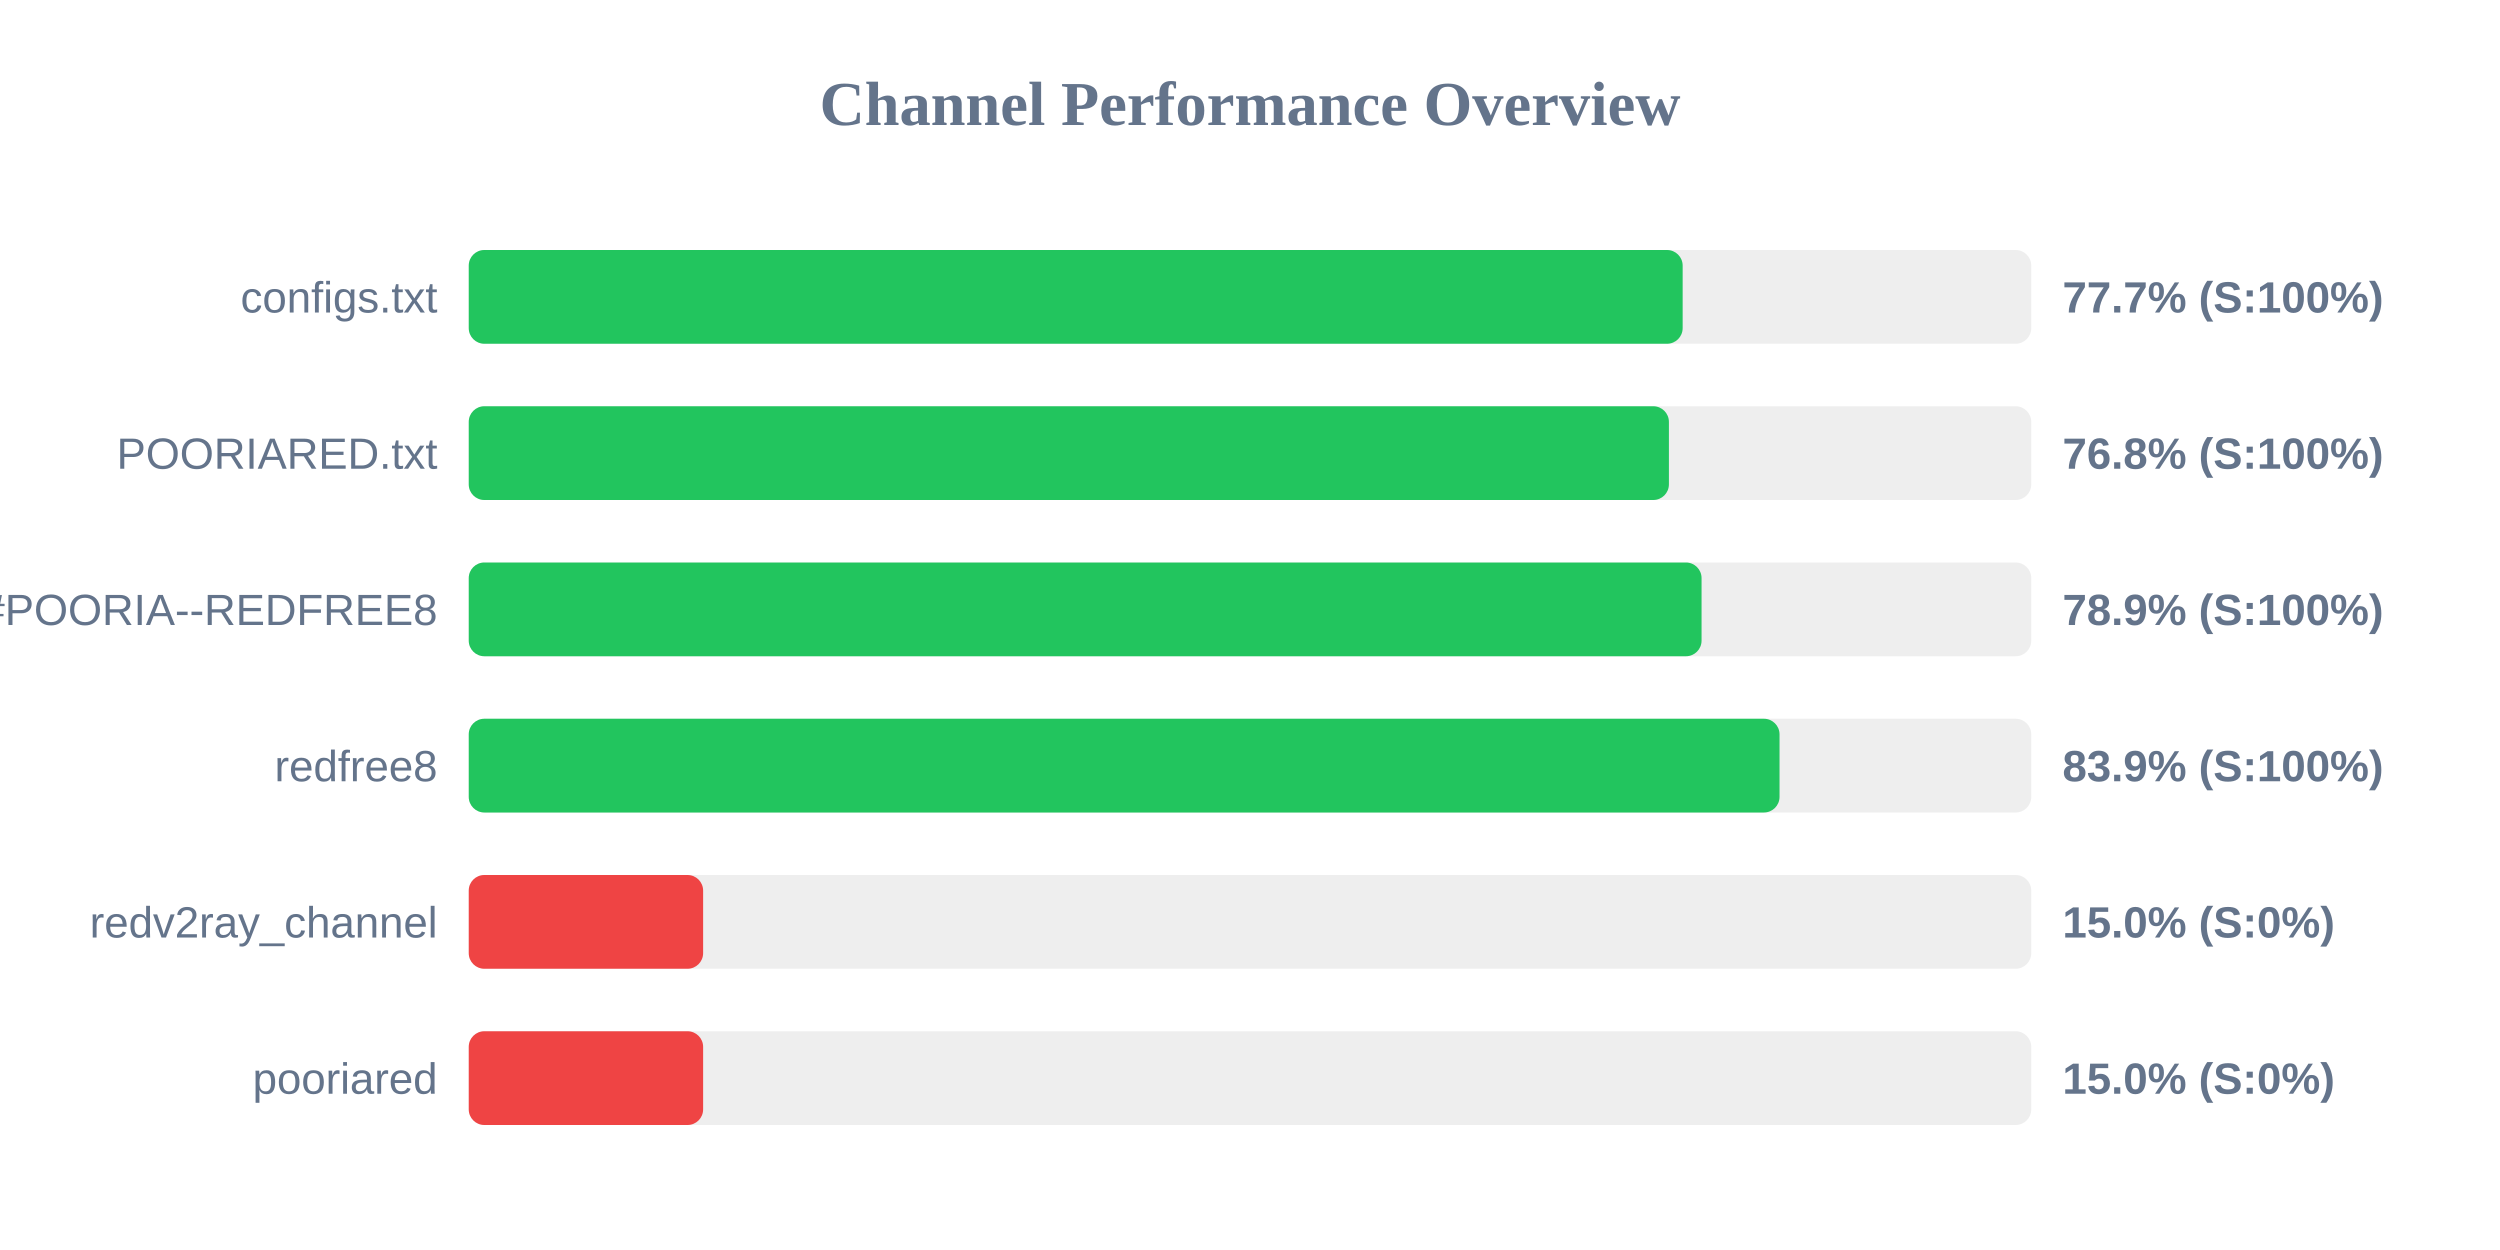
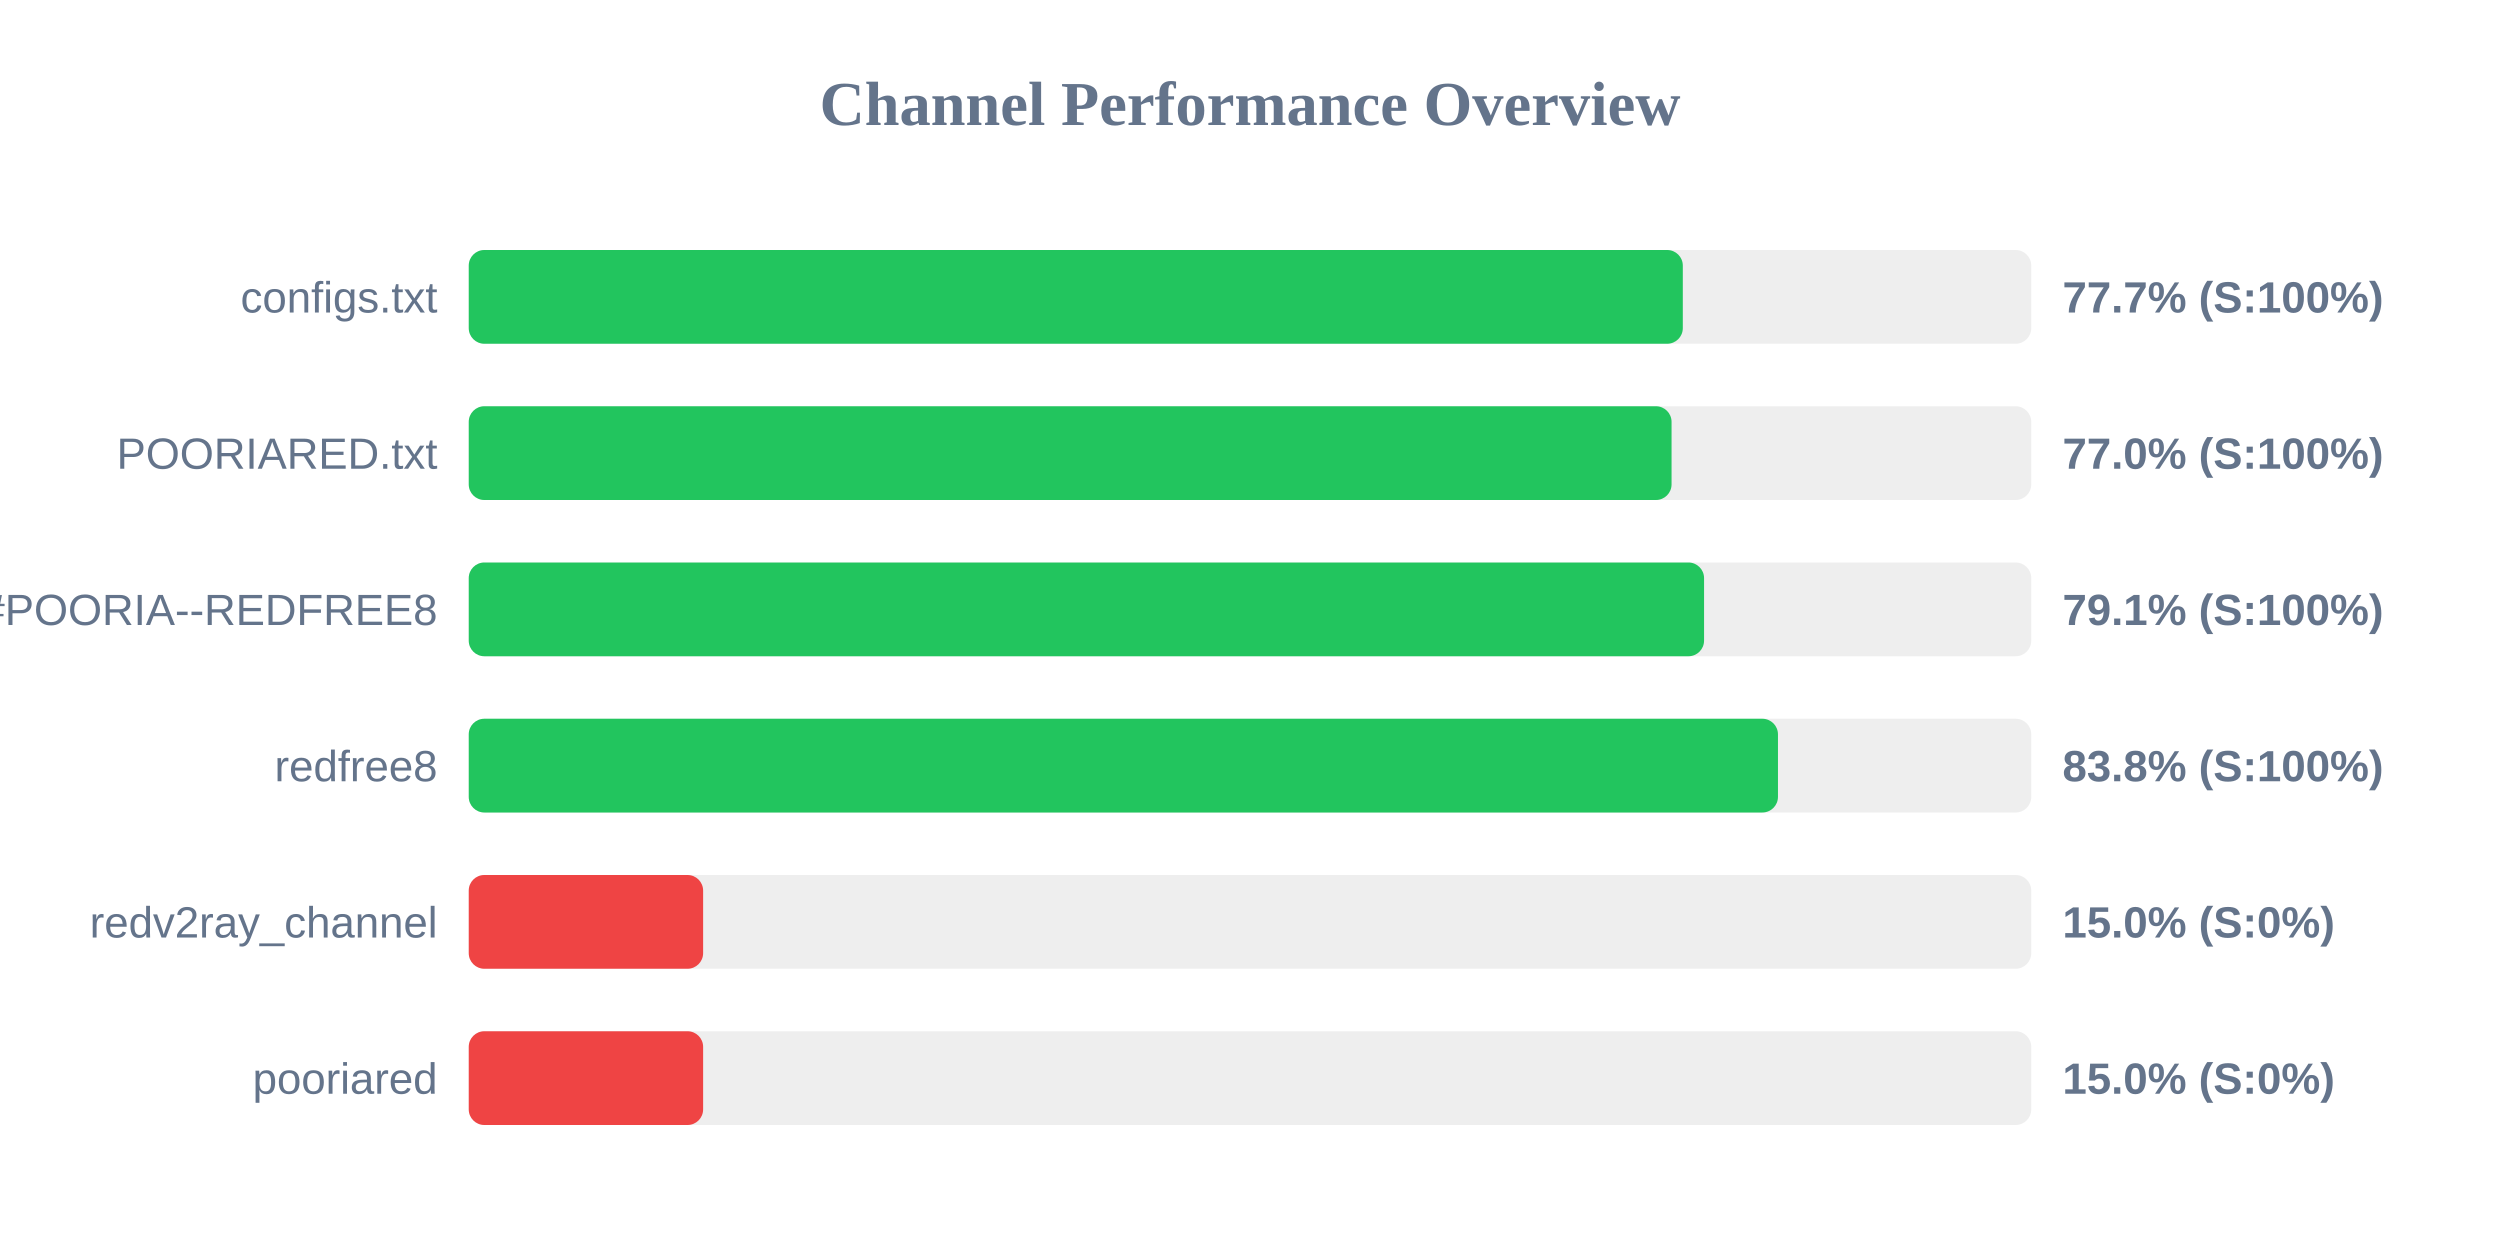
<svg xmlns="http://www.w3.org/2000/svg" width="800" height="400" version="1.1">
  <style>
        .row { font: 14px Arial; fill: #64748b; }
        .score { font: bold 14px Arial; fill: #64748b; }
    </style>
  <text x="400" y="40" text-anchor="middle" font-size="20px" font-weight="bold" fill="#64748b">Channel Performance Overview</text>
  <rect x="150" y="80" width="500" height="30" fill="#eee" rx="5" />
-   <rect x="150" y="80" width="388.45" height="30" fill="#22c55e" rx="5" />
+   <rect x="150" y="80" width="388.5" height="30" fill="#22c55e" rx="5" />
  <text x="140" y="100" text-anchor="end" class="row">configs.txt</text>
  <text x="660" y="100" text-anchor="start" class="score">77.7% (S:100%)</text>
  <rect x="150" y="130" width="500" height="30" fill="#eee" rx="5" />
-   <rect x="150" y="130" width="384.05" height="30" fill="#22c55e" rx="5" />
+   <rect x="150" y="130" width="384.9" height="30" fill="#22c55e" rx="5" />
  <text x="140" y="150" text-anchor="end" class="row">POORIARED.txt</text>
-   <text x="660" y="150" text-anchor="start" class="score">76.8% (S:100%)</text>
+   <text x="660" y="150" text-anchor="start" class="score">77.0% (S:100%)</text>
  <rect x="150" y="180" width="500" height="30" fill="#eee" rx="5" />
-   <rect x="150" y="180" width="394.5" height="30" fill="#22c55e" rx="5" />
+   <rect x="150" y="180" width="395.3" height="30" fill="#22c55e" rx="5" />
  <text x="140" y="200" text-anchor="end" class="row">POORIA--REDFREE8.txt#POORIA--REDFREE8</text>
-   <text x="660" y="200" text-anchor="start" class="score">78.9% (S:100%)</text>
+   <text x="660" y="200" text-anchor="start" class="score">79.1% (S:100%)</text>
  <rect x="150" y="230" width="500" height="30" fill="#eee" rx="5" />
-   <rect x="150" y="230" width="419.45" height="30" fill="#22c55e" rx="5" />
+   <rect x="150" y="230" width="418.95" height="30" fill="#22c55e" rx="5" />
  <text x="140" y="250" text-anchor="end" class="row">redfree8</text>
-   <text x="660" y="250" text-anchor="start" class="score">83.9% (S:100%)</text>
+   <text x="660" y="250" text-anchor="start" class="score">83.8% (S:100%)</text>
  <rect x="150" y="280" width="500" height="30" fill="#eee" rx="5" />
  <rect x="150" y="280" width="75.0" height="30" fill="#ef4444" rx="5" />
  <text x="140" y="300" text-anchor="end" class="row">redv2ray_channel</text>
  <text x="660" y="300" text-anchor="start" class="score">15.0% (S:0%)</text>
  <rect x="150" y="330" width="500" height="30" fill="#eee" rx="5" />
  <rect x="150" y="330" width="75.0" height="30" fill="#ef4444" rx="5" />
  <text x="140" y="350" text-anchor="end" class="row">pooriared</text>
  <text x="660" y="350" text-anchor="start" class="score">15.0% (S:0%)</text>
</svg>
